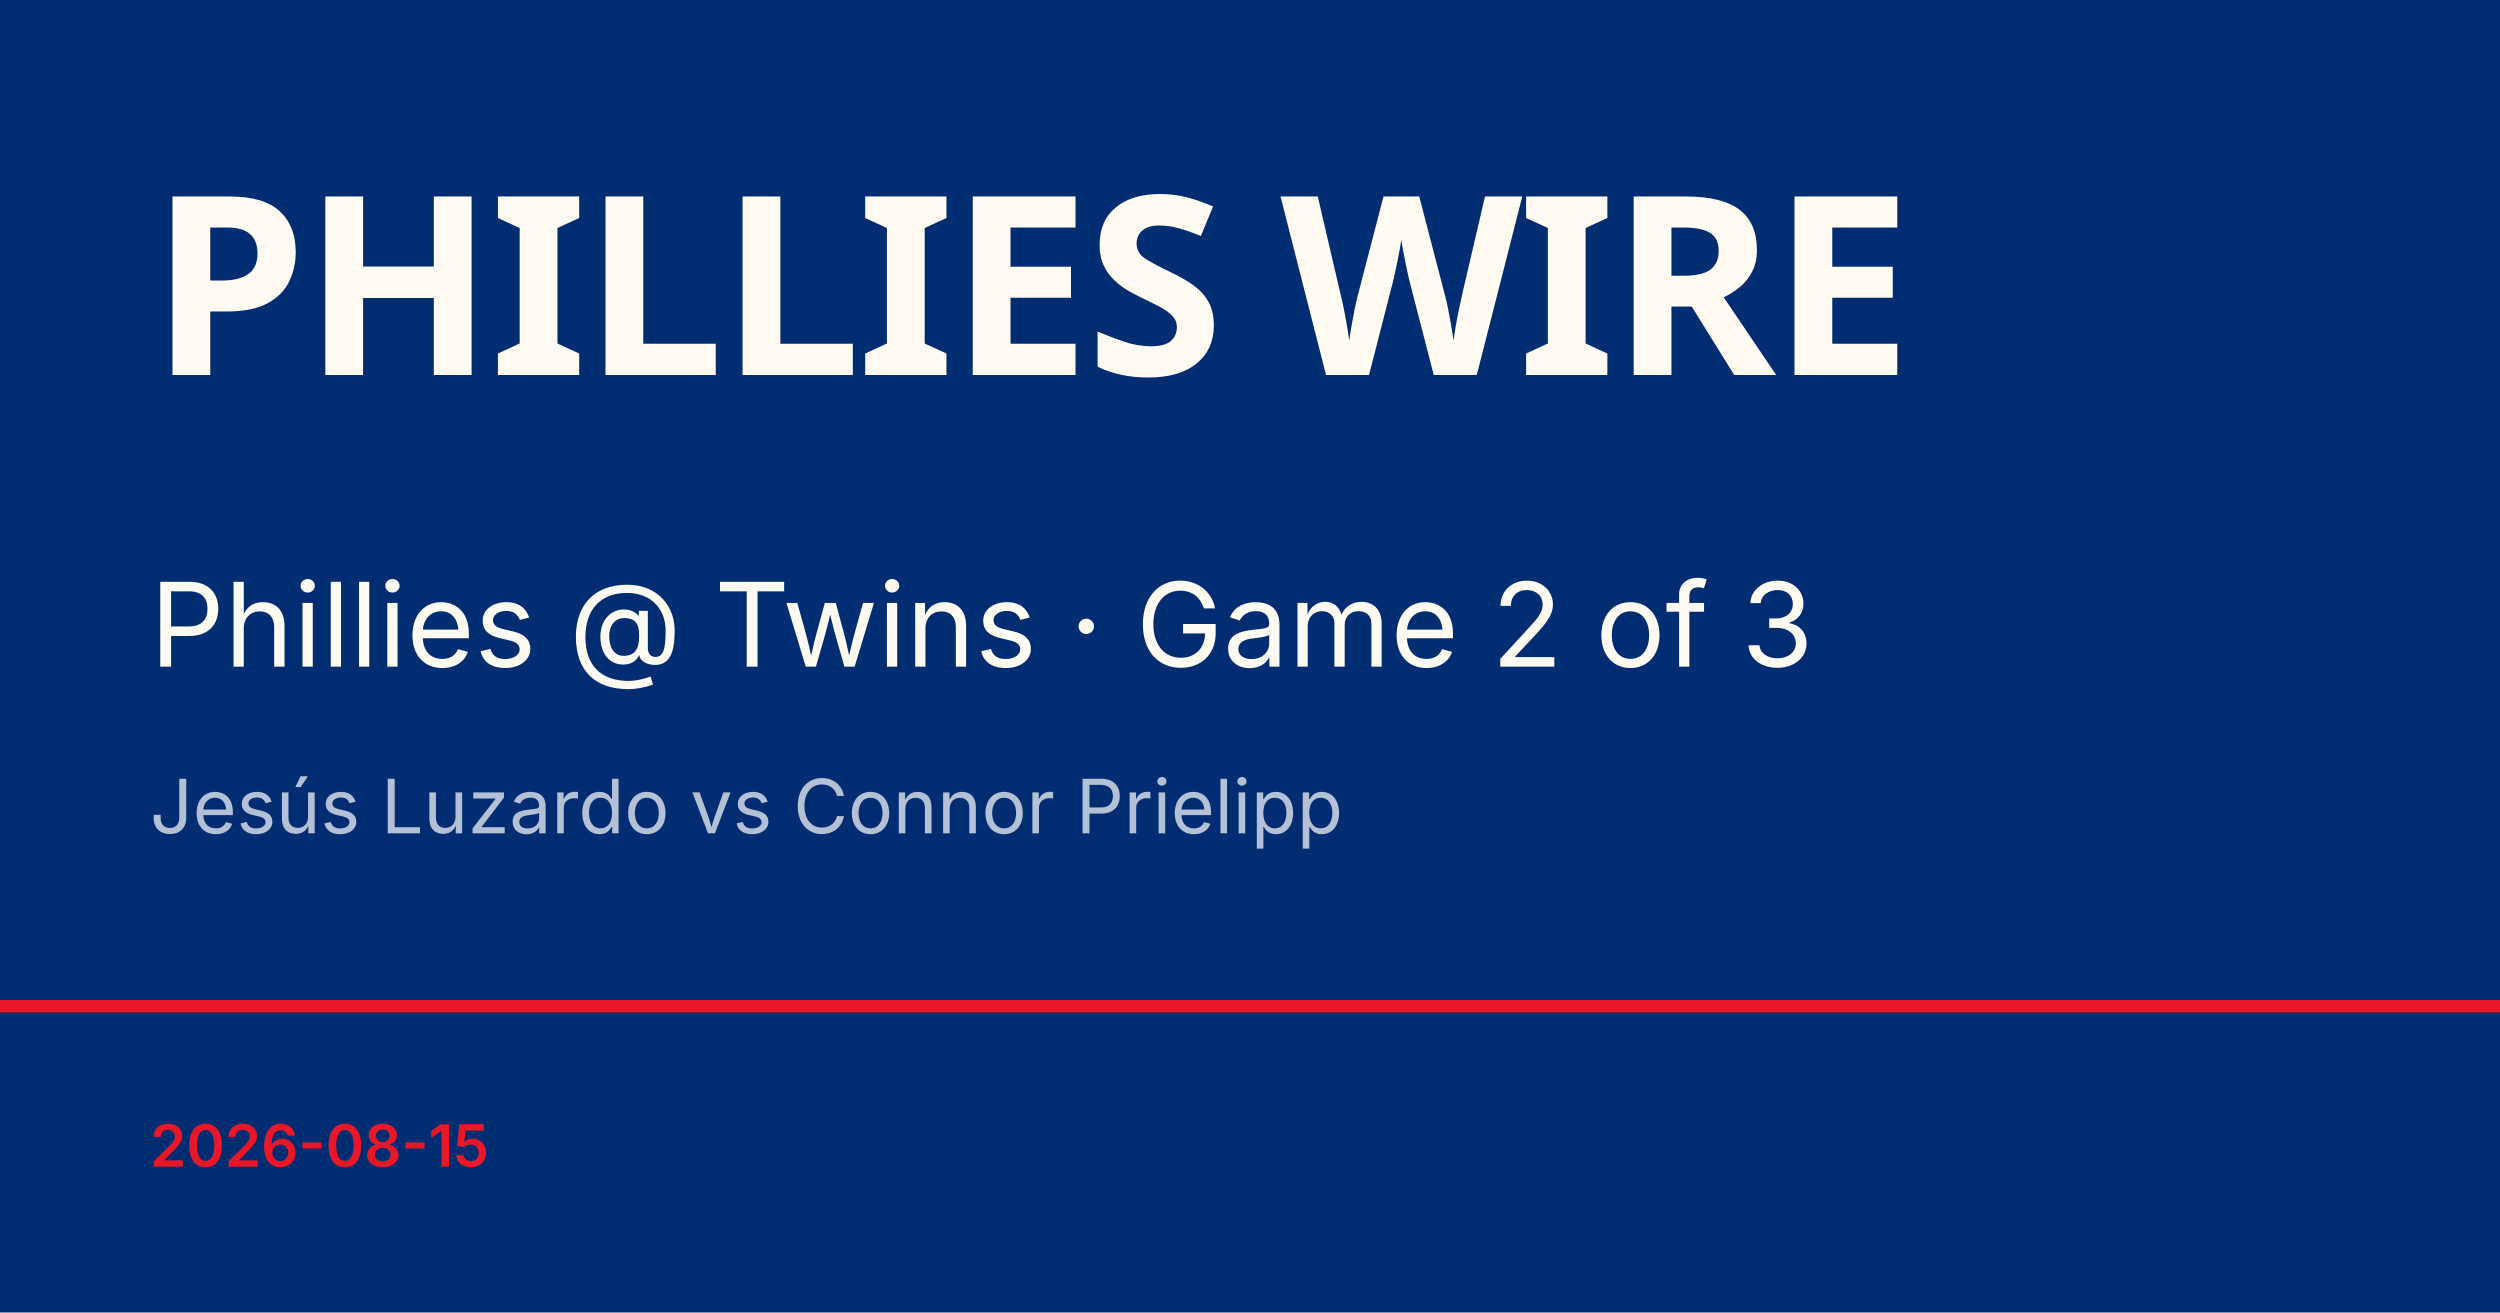
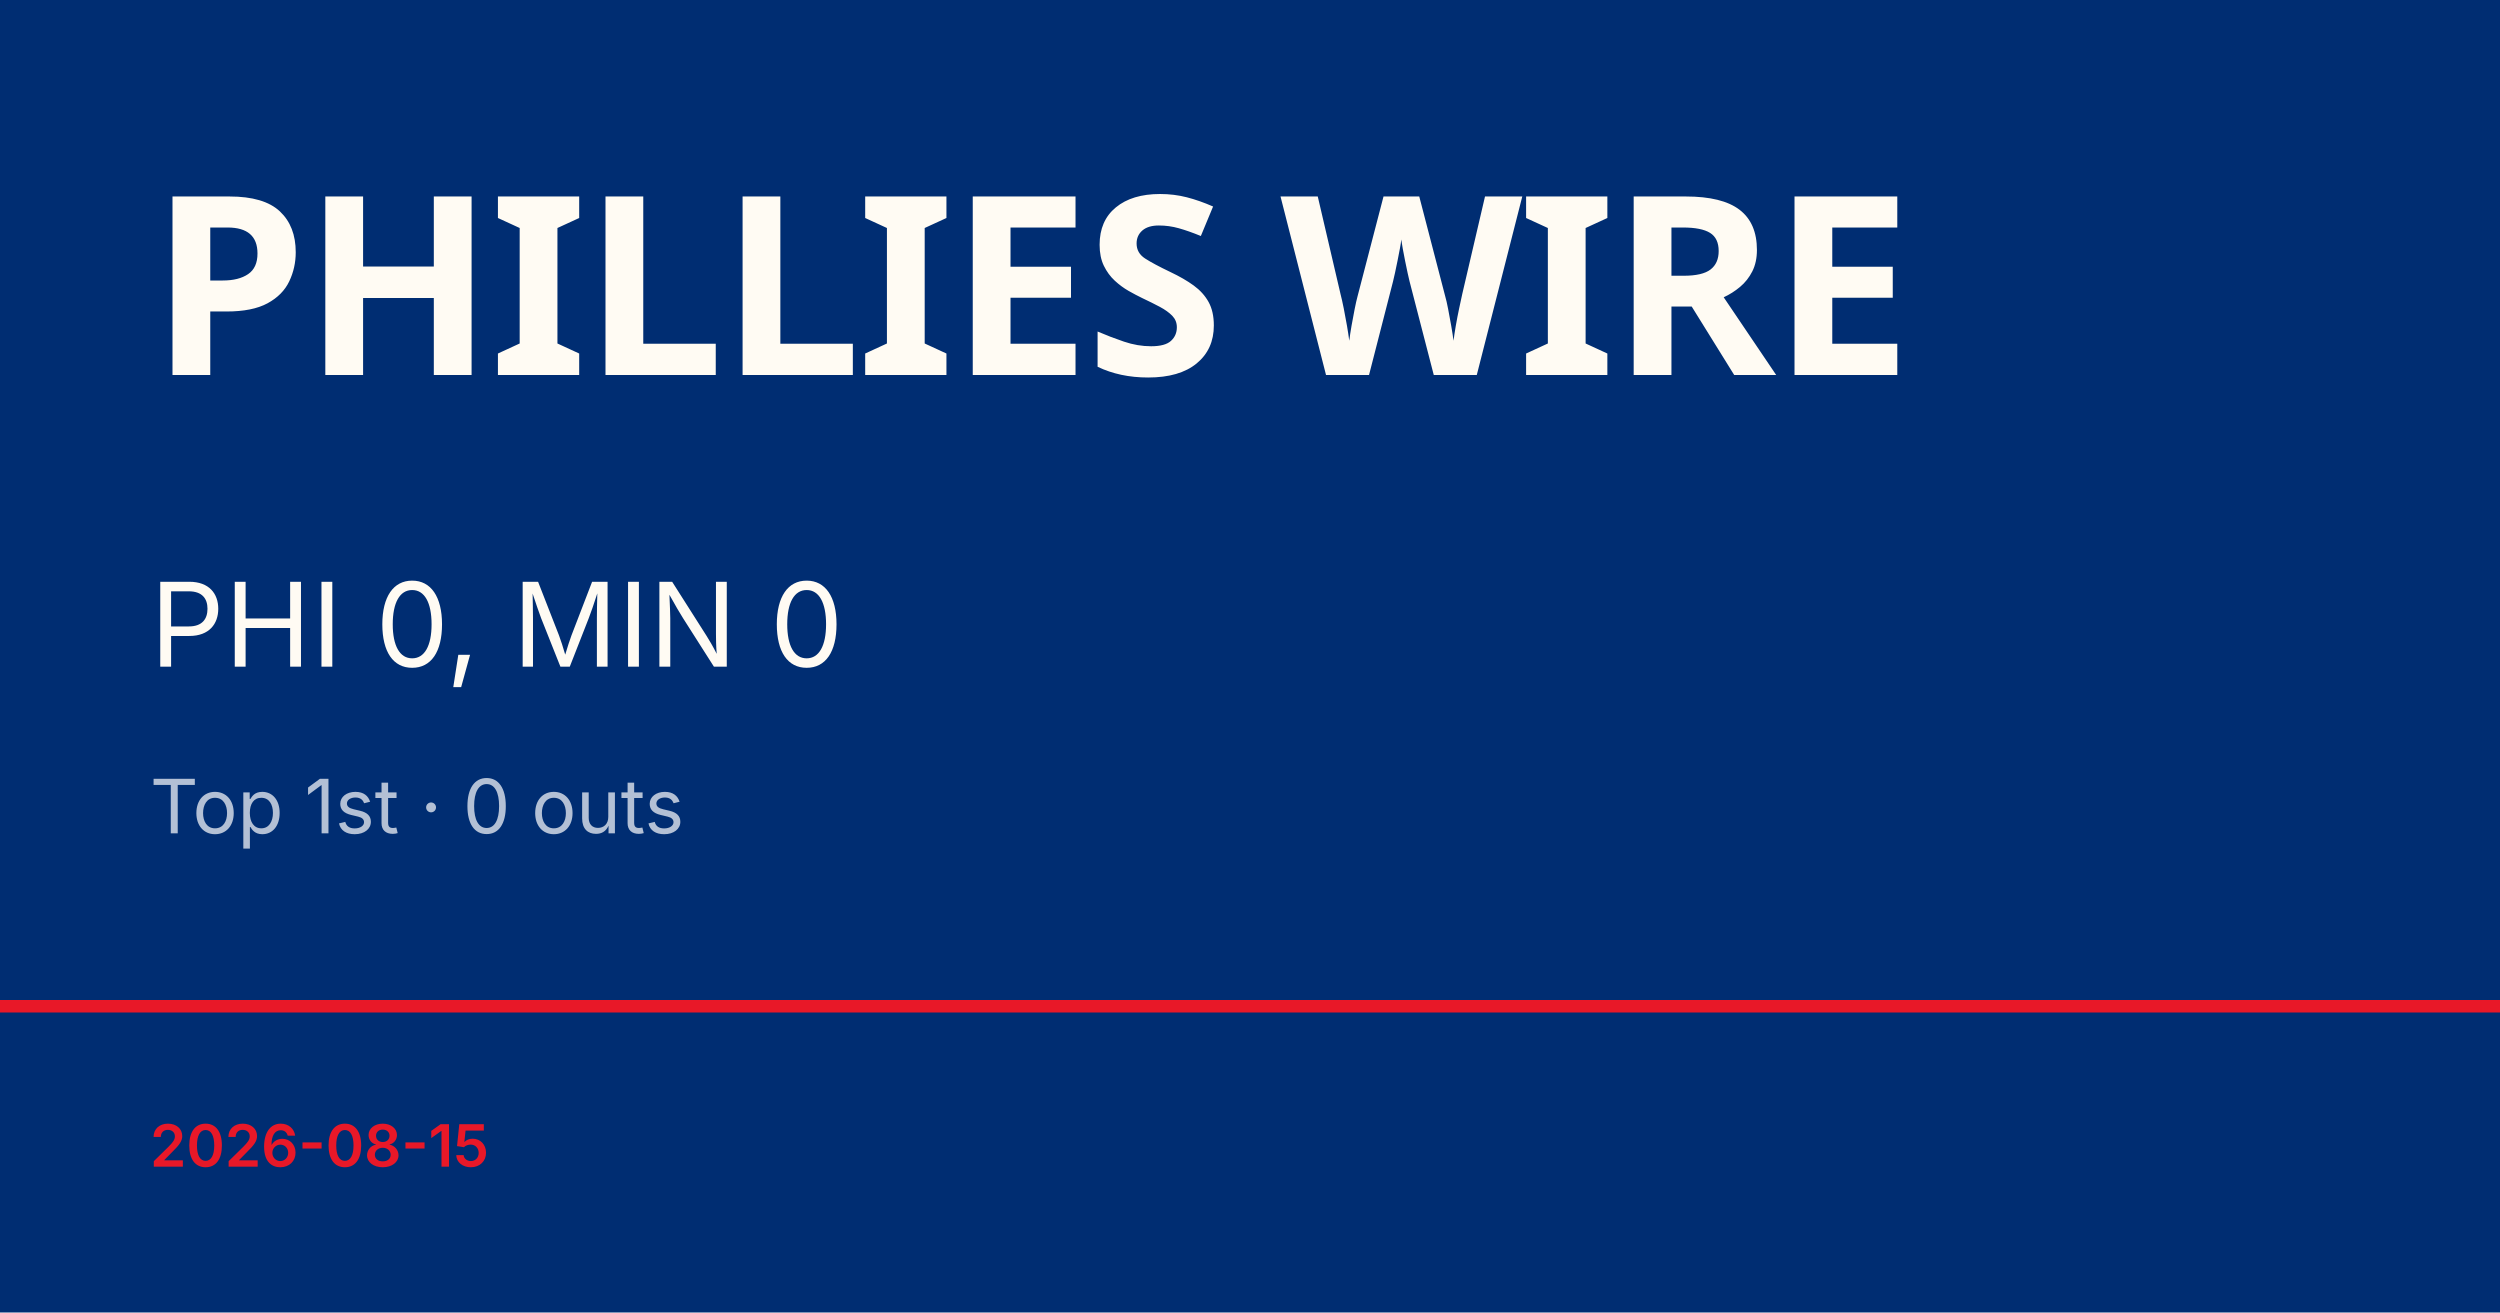
<svg xmlns="http://www.w3.org/2000/svg" viewBox="0 0 1200 630">
  <rect width="1200" height="630" fill="#002d72" />
  <rect y="480" width="1200" height="6" fill="#e81828" />
  <text x="72" y="180" font-family="Barlow Condensed, Impact, sans-serif" font-size="120" font-weight="900" fill="#fffbf3" letter-spacing="-2">PHILLIES WIRE</text>
-   <text x="72" y="320" font-family="Inter, Helvetica, sans-serif" font-size="56" fill="#fffbf3">Phillies @ Twins · Game 2 of 3</text>
-   <text x="72" y="400" font-family="Inter, Helvetica, sans-serif" font-size="36" fill="rgba(255,255,255,0.7)">Jesús Luzardo vs Connor Prielipp</text>
+   <text x="72" y="320" font-family="Inter, Helvetica, sans-serif" font-size="56" fill="#fffbf3">PHI 0, MIN 0</text>
+   <text x="72" y="400" font-family="Inter, Helvetica, sans-serif" font-size="36" fill="rgba(255,255,255,0.7)">Top 1st · 0 outs</text>
  <text x="72" y="560" font-family="Inter, Helvetica, sans-serif" font-size="28" fill="#e81828" font-weight="600">2026-08-15</text>
</svg>
